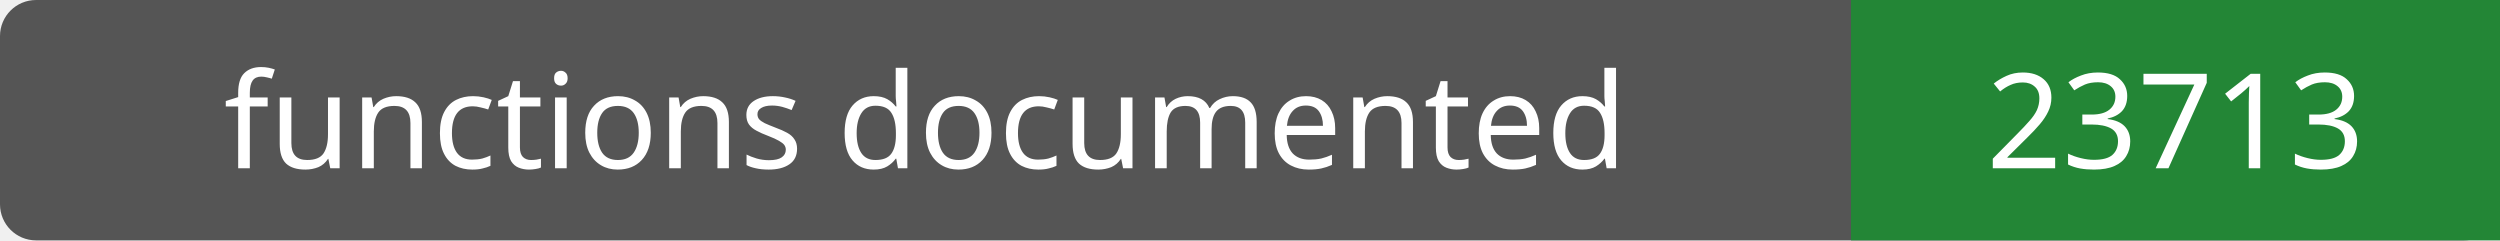
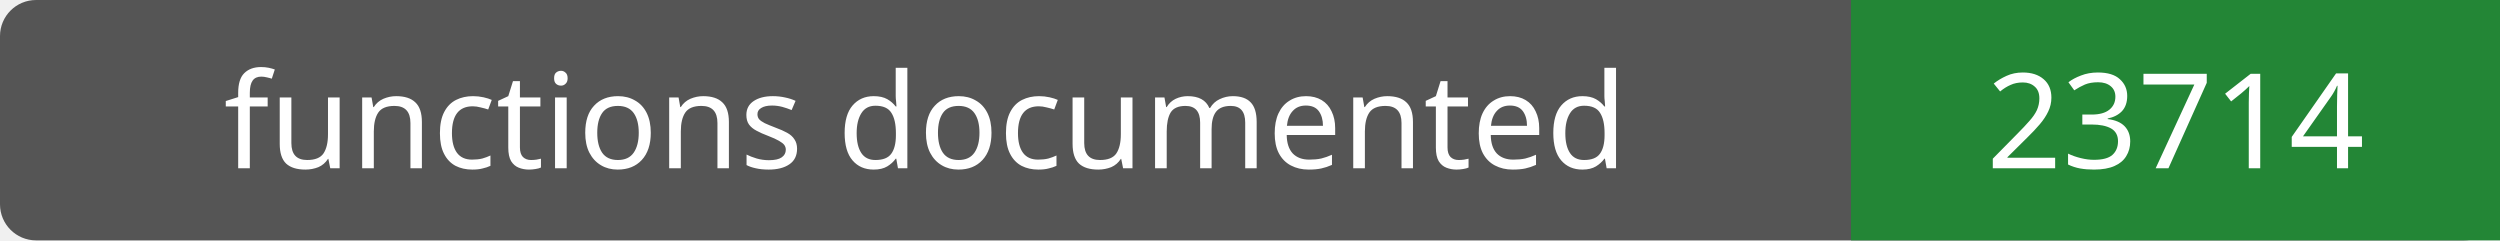
- <svg xmlns="http://www.w3.org/2000/svg" width="208" height="20" role="img" aria-label="functions documented: 23713">
+ <svg xmlns="http://www.w3.org/2000/svg" width="208" height="20" role="img" aria-label="functions documented: 23714">
  <rect width="208" height="20" rx="3" fill="#555" />
  <path fill="#238636" d="M154 0h54v20H154z" />
  <g fill="#fff" text-anchor="middle" font-family="Verdana,sans-serif" font-size="11">
    <text x="77.0" y="14">functions documented</text>
-     <text x="181.0" y="14">23713</text>
+     <text x="181.0" y="14">23714</text>
  </g>
</svg>
